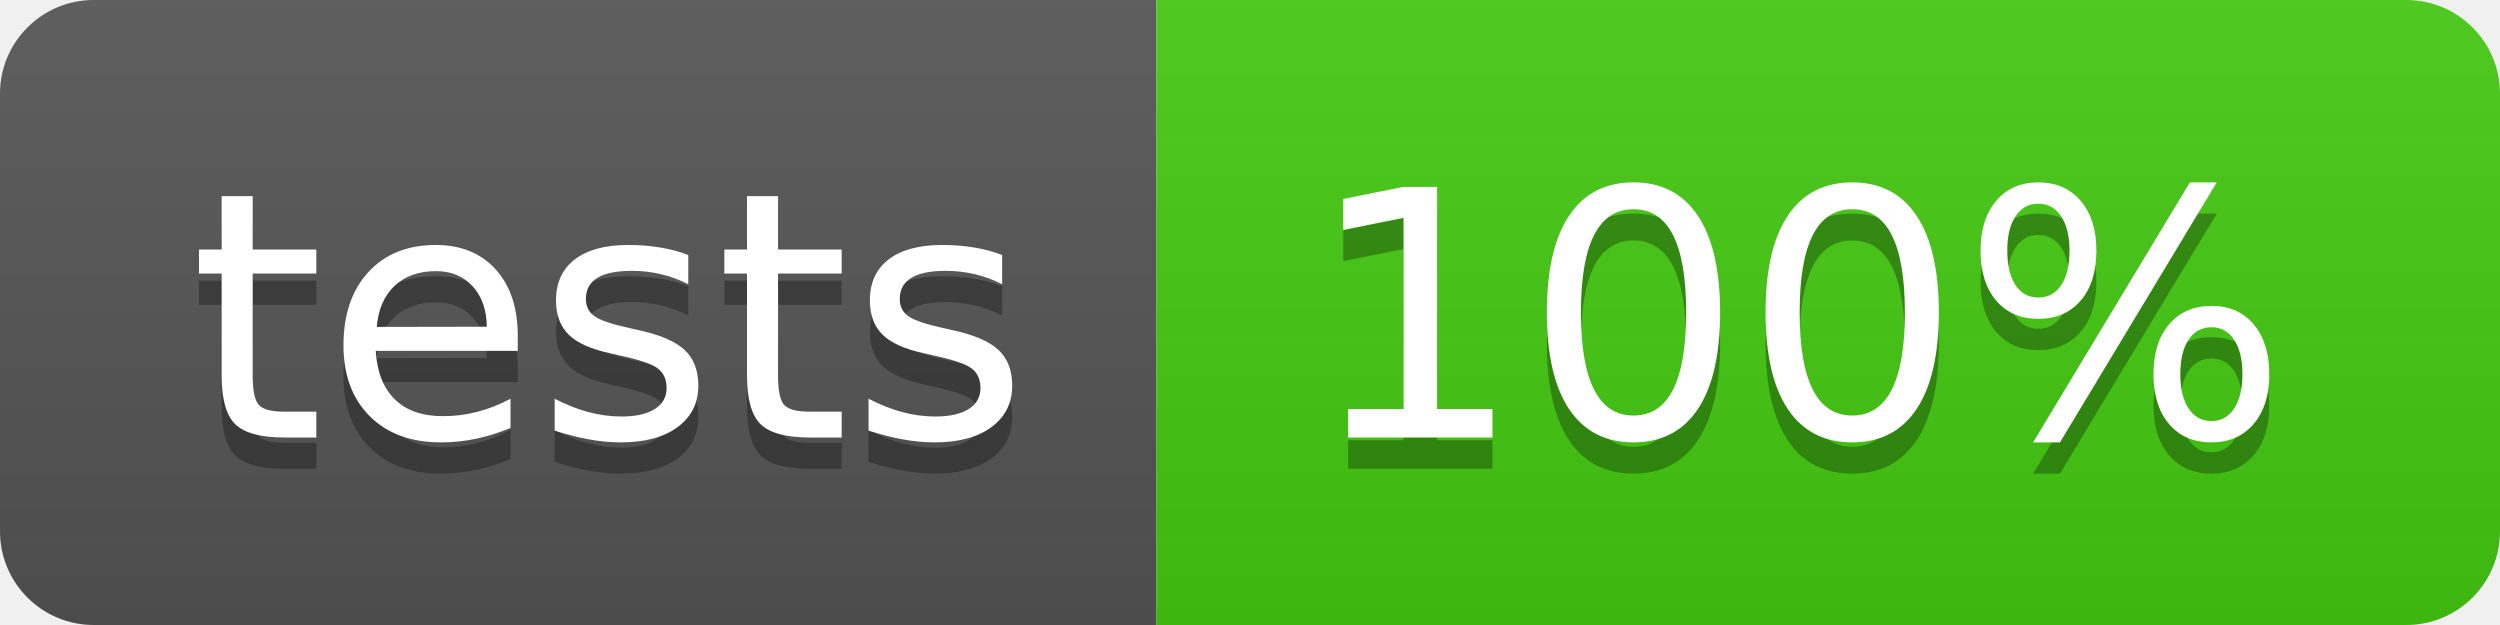
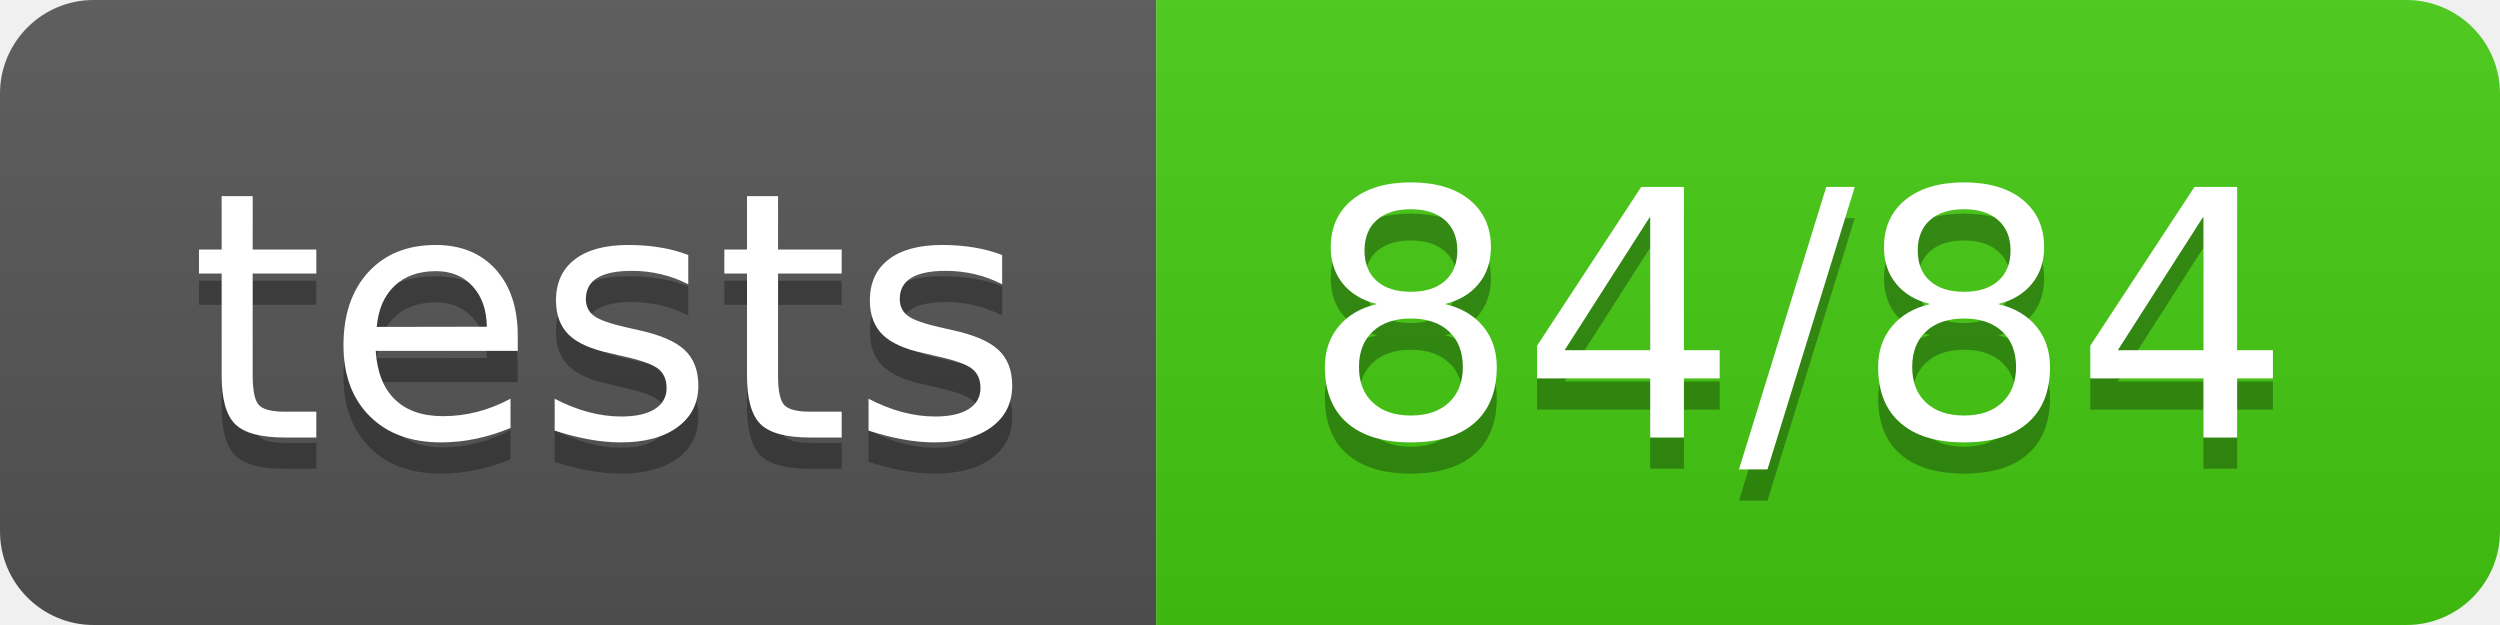
<svg xmlns="http://www.w3.org/2000/svg" width="80" height="20">
  <linearGradient id="b" x2="0" y2="100%">
    <stop offset="0" stop-color="#bbb" stop-opacity=".1" />
    <stop offset="1" stop-opacity=".1" />
  </linearGradient>
  <clipPath id="a">
    <rect width="80" height="20" rx="3" fill="#fff" />
  </clipPath>
  <g clip-path="url(#a)">
    <path fill="#555" d="M0 0h37v20H0z" />
    <path fill="#4c1" d="M37 0h43v20H37z" />
    <path fill="url(#b)" d="M0 0h80v20H0z" />
  </g>
  <g fill="#fff" text-anchor="middle" font-family="DejaVu Sans,Verdana,Geneva,sans-serif" font-size="110">
    <text x="195" y="150" fill="#010101" fill-opacity=".3" transform="scale(.1)" textLength="270">tests</text>
    <text x="195" y="140" transform="scale(.1)" textLength="270">tests</text>
-     <text x="575" y="150" fill="#010101" fill-opacity=".3" transform="scale(.1)" textLength="330">100%</text>
-     <text x="575" y="140" transform="scale(.1)" textLength="330">100%</text>
+     <text x="575" y="150" fill="#010101" fill-opacity=".3" transform="scale(.1)" textLength="330">84/84</text>
+     <text x="575" y="140" transform="scale(.1)" textLength="330">84/84</text>
  </g>
</svg>
